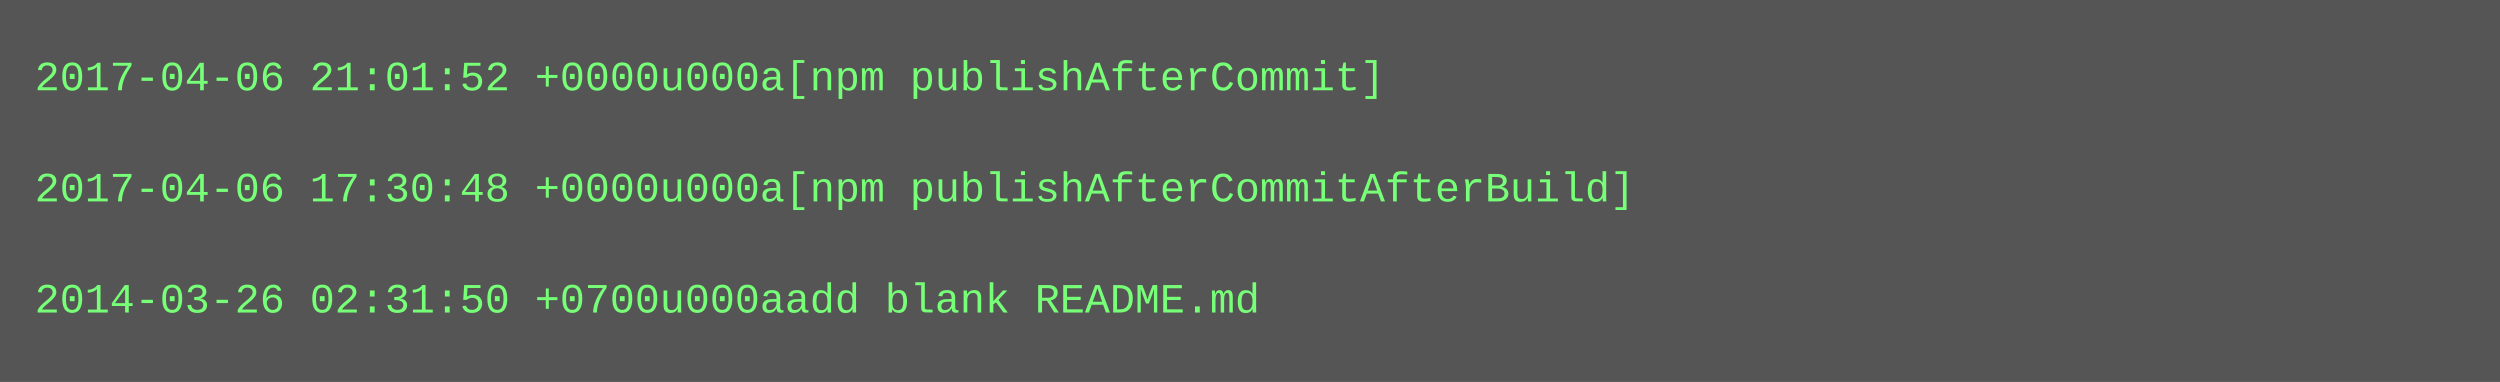
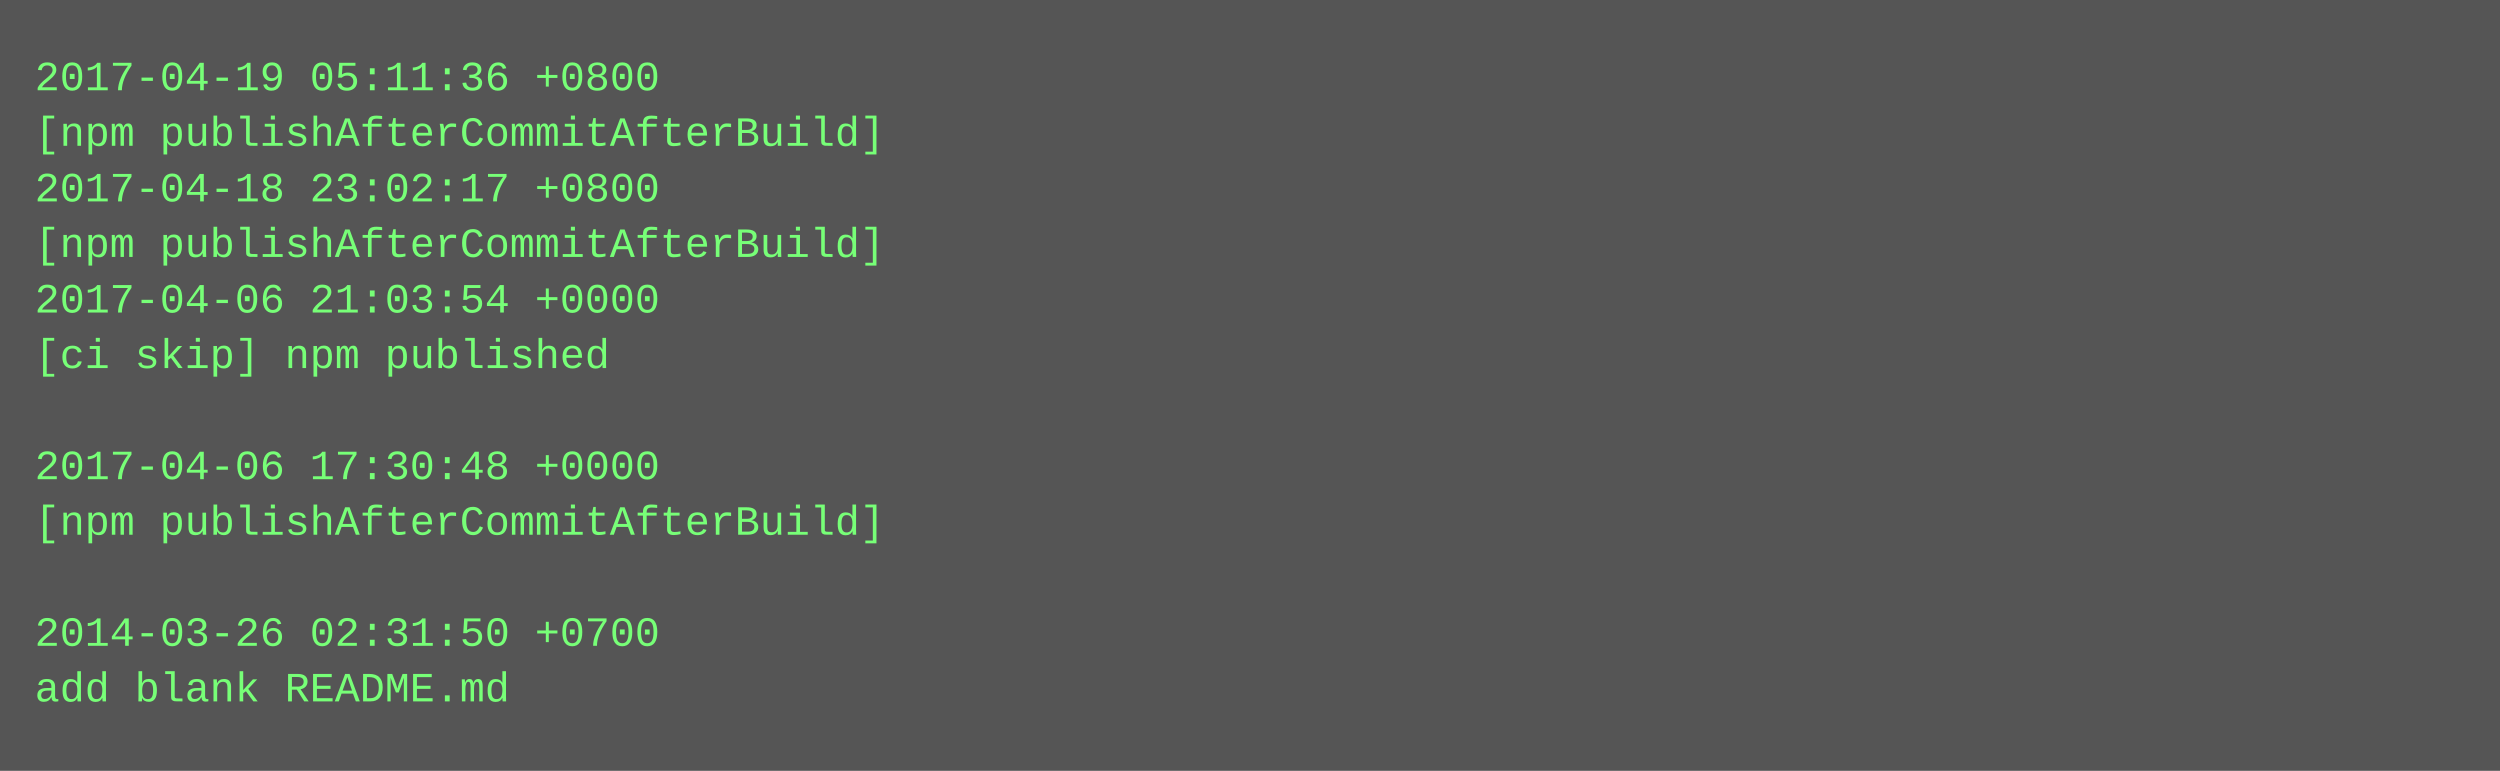
- <svg xmlns="http://www.w3.org/2000/svg" height="110" width="720">
-   <rect height="110" fill="#555" width="720" />
+ <svg xmlns="http://www.w3.org/2000/svg" height="222" width="720">
+   <rect height="222" fill="#555" width="720" />
  <text fill="#7f7" font-family="Courier New" font-size="12" xml:space="preserve">
-     <tspan x="10" y="26">2017-04-06 21:01:52 +0000u000a[npm publishAfterCommit]</tspan>
-     <tspan x="10" y="42" />
-     <tspan x="10" y="58">2017-04-06 17:30:48 +0000u000a[npm publishAfterCommitAfterBuild]</tspan>
-     <tspan x="10" y="74" />
-     <tspan x="10" y="90">2014-03-26 02:31:50 +0700u000aadd blank README.md</tspan>
+     <tspan x="10" y="26">2017-04-19 05:11:36 +0800</tspan>
+     <tspan x="10" y="42">[npm publishAfterCommitAfterBuild]</tspan>
+     <tspan x="10" y="58">2017-04-18 23:02:17 +0800</tspan>
+     <tspan x="10" y="74">[npm publishAfterCommitAfterBuild]</tspan>
+     <tspan x="10" y="90">2017-04-06 21:03:54 +0000</tspan>
+     <tspan x="10" y="106">[ci skip] npm published</tspan>
+     <tspan x="10" y="122" />
+     <tspan x="10" y="138">2017-04-06 17:30:48 +0000</tspan>
+     <tspan x="10" y="154">[npm publishAfterCommitAfterBuild]</tspan>
+     <tspan x="10" y="170" />
+     <tspan x="10" y="186">2014-03-26 02:31:50 +0700</tspan>
+     <tspan x="10" y="202">add blank README.md</tspan>
  </text>
</svg>
